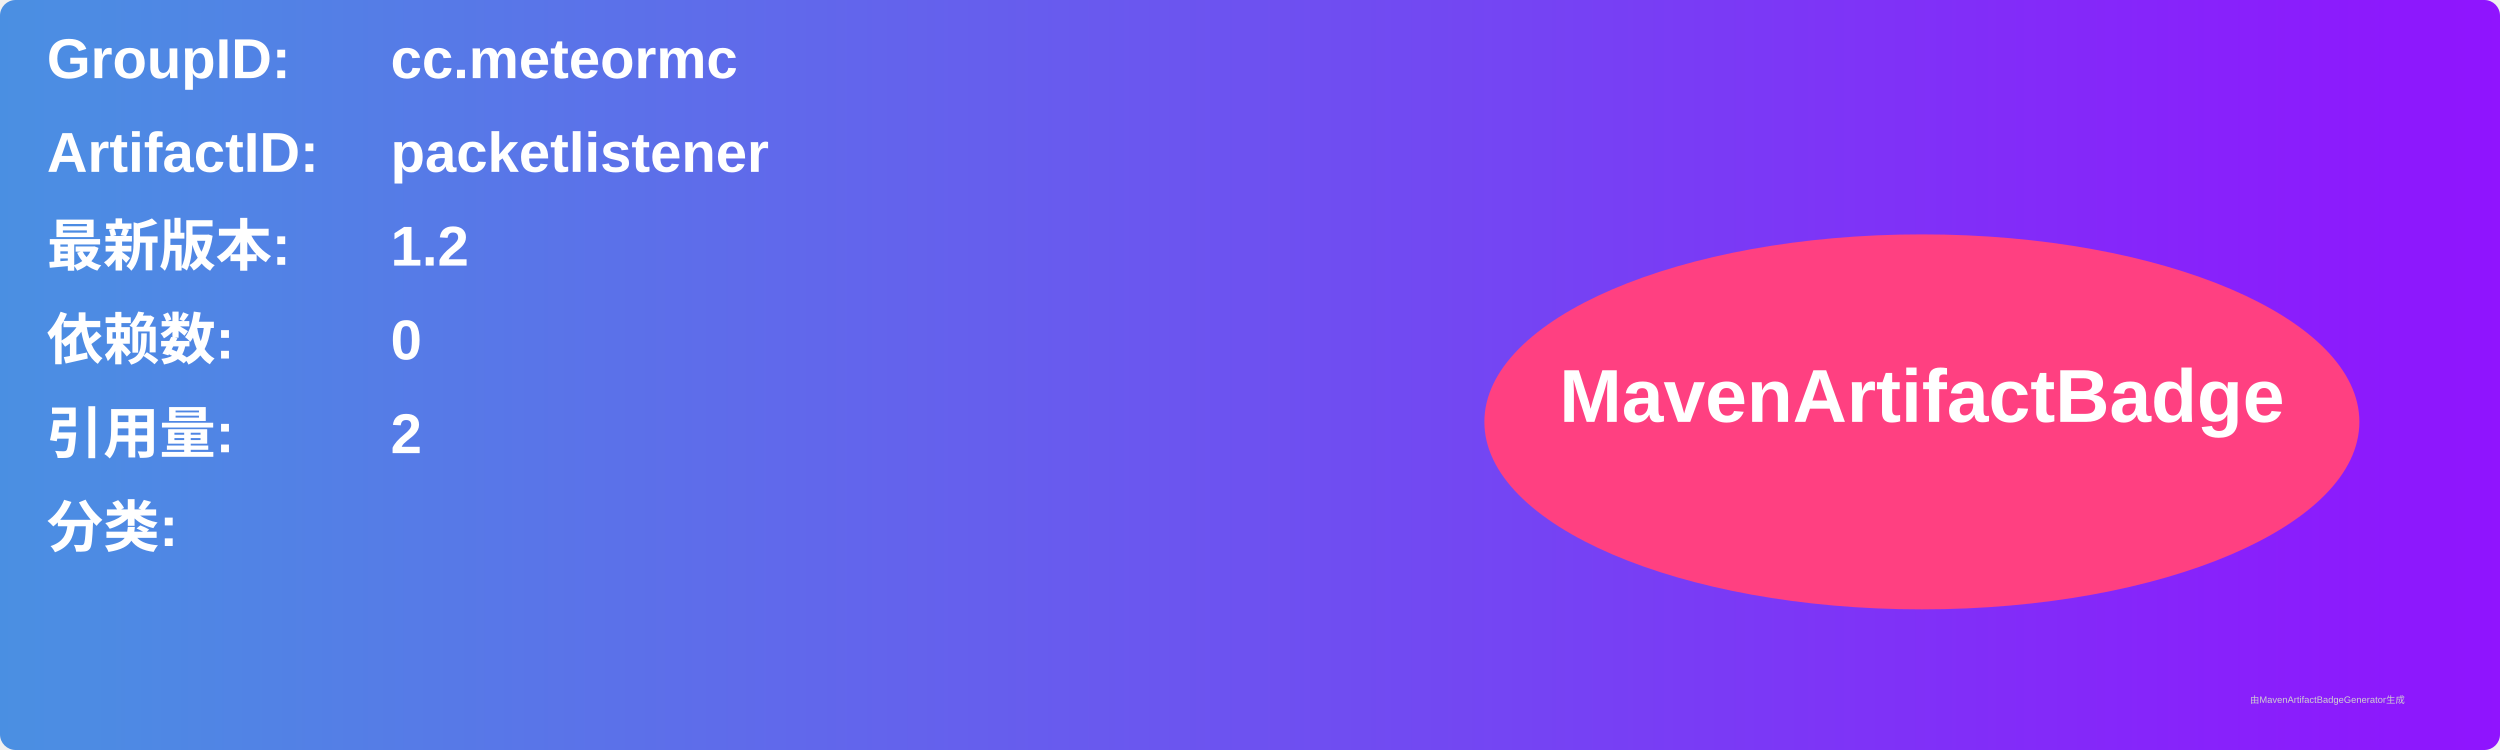
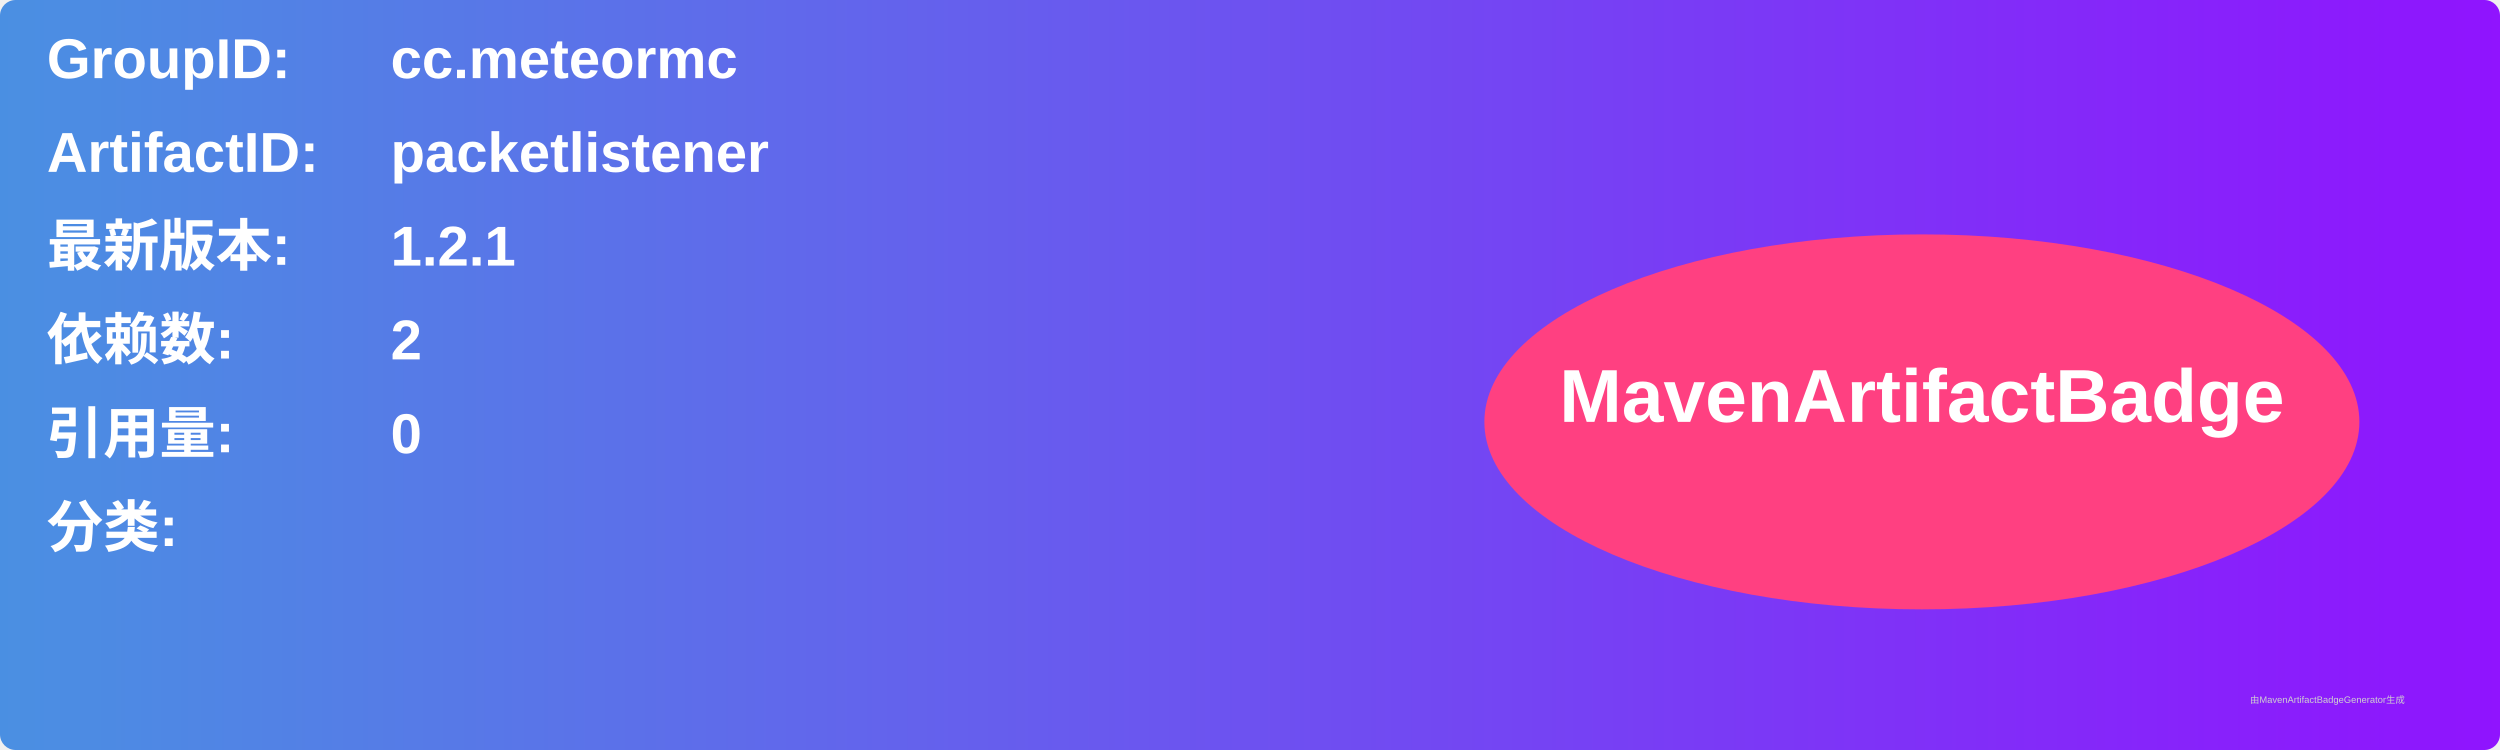
<svg xmlns="http://www.w3.org/2000/svg" width="800" height="240" viewBox="0 0 800 240">
  <linearGradient id="grad" x1="0%" y1="0%" x2="100%" y2="0%">
    <stop offset="0%" stop-color="#4a90e2" />
    <stop offset="100%" stop-color="#9013fe" />
  </linearGradient>
  <rect width="100%" height="100%" rx="5" ry="5" fill="url(#grad)" />
  <g transform="translate(15, 15)">
    <text x="0" y="10" font-family="Arial" font-size="18" fill="white" font-weight="bold" width="260">GroupID:</text>
    <text x="110" y="10" font-family="Arial" font-size="18" fill="white" font-weight="bold" width="460">cc.meteormc</text>
    <text x="0" y="40" font-family="Arial" font-size="18" fill="white" font-weight="bold" width="260">ArtifactID:</text>
    <text x="110" y="40" font-family="Arial" font-size="18" fill="white" font-weight="bold" width="460">packetlistener</text>
    <text x="0" y="70" font-family="Arial" font-size="18" fill="white" font-weight="bold">最新版本:</text>
    <text x="110" y="70" font-family="Arial" font-size="18" fill="white" font-weight="bold">
-       <tspan font-weight="bold">1.2</tspan>
+       <tspan font-weight="bold">1.2.1</tspan>
    </text>
    <text x="0" y="100" font-family="Arial" font-size="18" fill="white" font-weight="bold">依赖数: </text>
    <text x="110" y="100" font-family="Arial" font-size="18" fill="white">
-       <tspan font-weight="bold">0</tspan>
+       <tspan font-weight="bold">2</tspan>
    </text>
    <text x="0" y="130" font-family="Arial" font-size="18" fill="white" font-weight="bold">引用量: </text>
    <text x="110" y="130" font-family="Arial" font-size="18" fill="white">
-       <tspan font-weight="bold">2</tspan>
+       <tspan font-weight="bold">0</tspan>
    </text>
    <text x="0" y="160" font-family="Arial" font-size="18" fill="white" font-weight="bold">分类:</text>
    <text x="10" y="190" font-family="Arial" font-size="10" fill="white">
      <tspan font-weight="bold" />
    </text>
    <ellipse cx="600" cy="120" rx="140" ry="60" fill="#ff4081" />
    <text x="600" y="120" text-anchor="middle" font-family="Arial" font-size="24" fill="white" font-weight="bold">MavenArtifactBadge</text>
  </g>
  <text x="720" y="225" font-family="Arial" font-size="3" fill="#d0d0d0">由MavenArtifactBadgeGenerator生成</text>
</svg>
